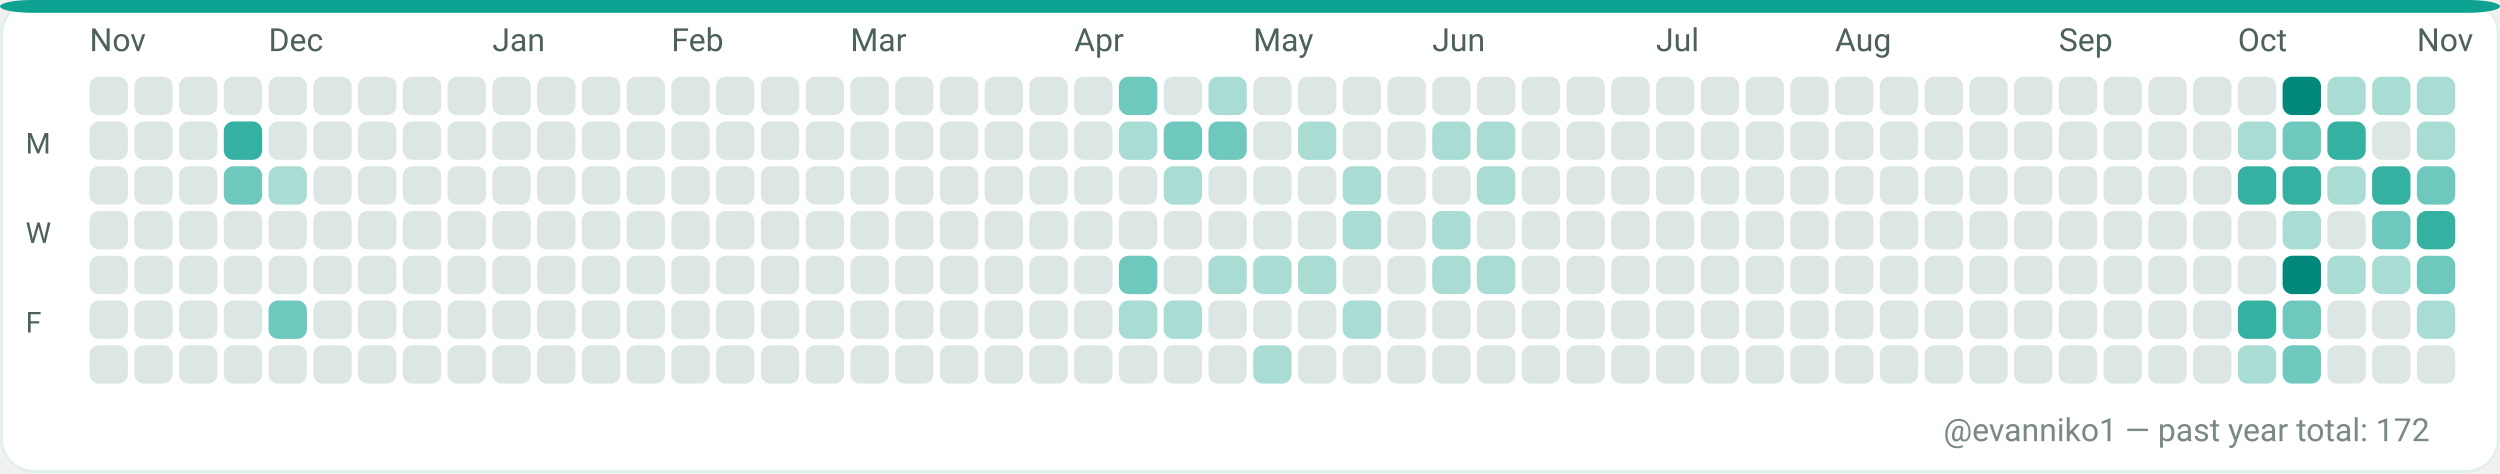
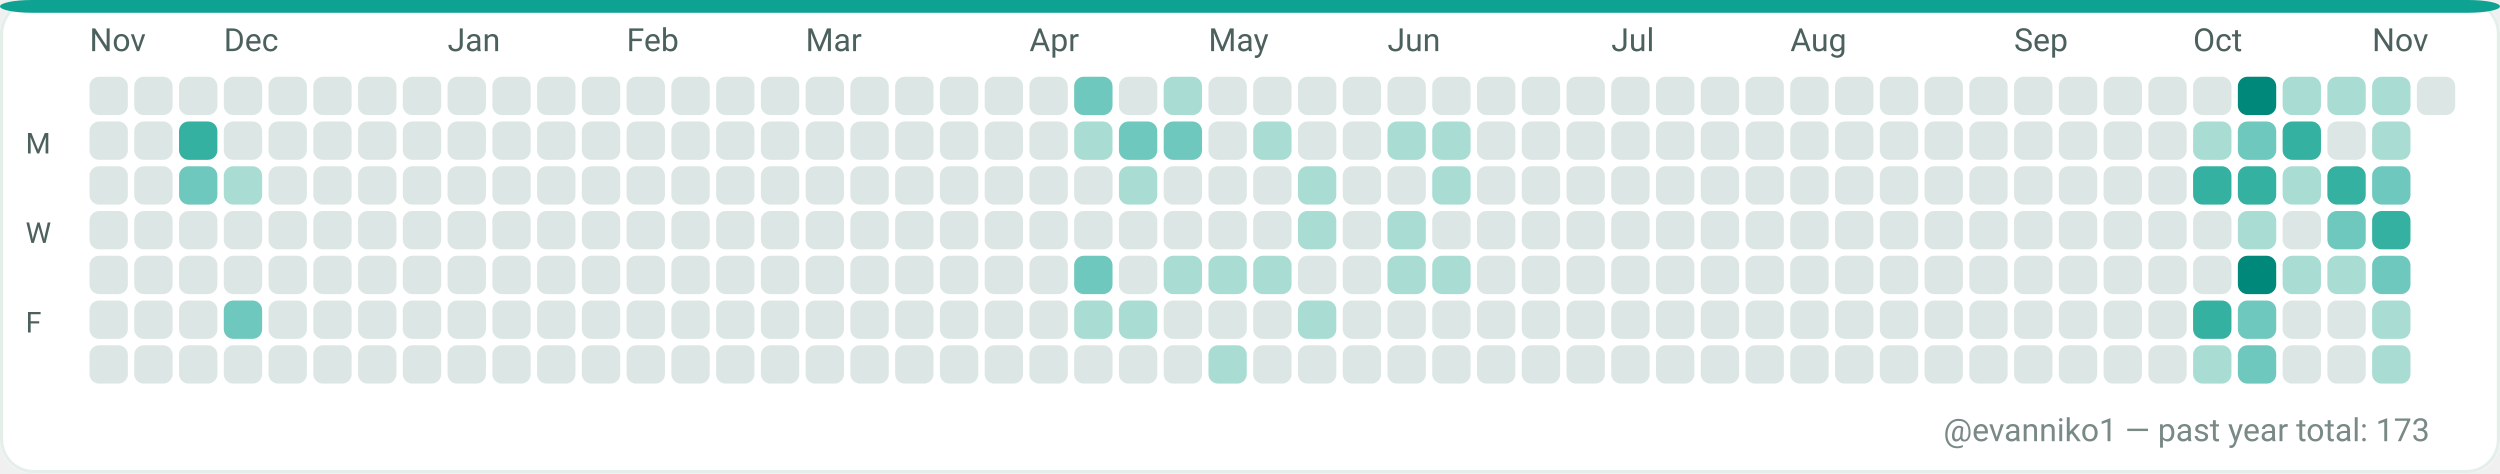
<svg xmlns="http://www.w3.org/2000/svg" width="782" height="148" viewBox="0 0 782 148" role="img" aria-label="GitHub contributions calendar for evanniko1">
  <rect x="0" y="0" width="782" height="148" rx="10" fill="#F7FAF9" />
  <rect x="0.5" y="0.5" width="781" height="147" rx="10" fill="#FFFFFF" stroke="#E5EFEA" stroke-width="1" />
  <rect x="0" y="0" width="782" height="4" rx="10" fill="#0EA293" />
  <text x="28" y="16" fill="#4C615D" font-family="ui-sans-serif, system-ui, -apple-system, Segoe UI, Roboto, Ubuntu, Cantarell, Noto Sans, Helvetica Neue, Arial" font-size="10" text-rendering="geometricPrecision">Nov</text>
-   <text x="84" y="16" fill="#4C615D" font-family="ui-sans-serif, system-ui, -apple-system, Segoe UI, Roboto, Ubuntu, Cantarell, Noto Sans, Helvetica Neue, Arial" font-size="10" text-rendering="geometricPrecision">Dec</text>
-   <text x="154" y="16" fill="#4C615D" font-family="ui-sans-serif, system-ui, -apple-system, Segoe UI, Roboto, Ubuntu, Cantarell, Noto Sans, Helvetica Neue, Arial" font-size="10" text-rendering="geometricPrecision">Jan</text>
-   <text x="210" y="16" fill="#4C615D" font-family="ui-sans-serif, system-ui, -apple-system, Segoe UI, Roboto, Ubuntu, Cantarell, Noto Sans, Helvetica Neue, Arial" font-size="10" text-rendering="geometricPrecision">Feb</text>
-   <text x="266" y="16" fill="#4C615D" font-family="ui-sans-serif, system-ui, -apple-system, Segoe UI, Roboto, Ubuntu, Cantarell, Noto Sans, Helvetica Neue, Arial" font-size="10" text-rendering="geometricPrecision">Mar</text>
-   <text x="336" y="16" fill="#4C615D" font-family="ui-sans-serif, system-ui, -apple-system, Segoe UI, Roboto, Ubuntu, Cantarell, Noto Sans, Helvetica Neue, Arial" font-size="10" text-rendering="geometricPrecision">Apr</text>
-   <text x="392" y="16" fill="#4C615D" font-family="ui-sans-serif, system-ui, -apple-system, Segoe UI, Roboto, Ubuntu, Cantarell, Noto Sans, Helvetica Neue, Arial" font-size="10" text-rendering="geometricPrecision">May</text>
-   <text x="448" y="16" fill="#4C615D" font-family="ui-sans-serif, system-ui, -apple-system, Segoe UI, Roboto, Ubuntu, Cantarell, Noto Sans, Helvetica Neue, Arial" font-size="10" text-rendering="geometricPrecision">Jun</text>
-   <text x="518" y="16" fill="#4C615D" font-family="ui-sans-serif, system-ui, -apple-system, Segoe UI, Roboto, Ubuntu, Cantarell, Noto Sans, Helvetica Neue, Arial" font-size="10" text-rendering="geometricPrecision">Jul</text>
-   <text x="574" y="16" fill="#4C615D" font-family="ui-sans-serif, system-ui, -apple-system, Segoe UI, Roboto, Ubuntu, Cantarell, Noto Sans, Helvetica Neue, Arial" font-size="10" text-rendering="geometricPrecision">Aug</text>
-   <text x="644" y="16" fill="#4C615D" font-family="ui-sans-serif, system-ui, -apple-system, Segoe UI, Roboto, Ubuntu, Cantarell, Noto Sans, Helvetica Neue, Arial" font-size="10" text-rendering="geometricPrecision">Sep</text>
-   <text x="700" y="16" fill="#4C615D" font-family="ui-sans-serif, system-ui, -apple-system, Segoe UI, Roboto, Ubuntu, Cantarell, Noto Sans, Helvetica Neue, Arial" font-size="10" text-rendering="geometricPrecision">Oct</text>
-   <text x="756" y="16" fill="#4C615D" font-family="ui-sans-serif, system-ui, -apple-system, Segoe UI, Roboto, Ubuntu, Cantarell, Noto Sans, Helvetica Neue, Arial" font-size="10" text-rendering="geometricPrecision">Nov</text>
+   <text x="70" y="16" fill="#4C615D" font-family="ui-sans-serif, system-ui, -apple-system, Segoe UI, Roboto, Ubuntu, Cantarell, Noto Sans, Helvetica Neue, Arial" font-size="10" text-rendering="geometricPrecision">Dec</text>
+   <text x="140" y="16" fill="#4C615D" font-family="ui-sans-serif, system-ui, -apple-system, Segoe UI, Roboto, Ubuntu, Cantarell, Noto Sans, Helvetica Neue, Arial" font-size="10" text-rendering="geometricPrecision">Jan</text>
+   <text x="196" y="16" fill="#4C615D" font-family="ui-sans-serif, system-ui, -apple-system, Segoe UI, Roboto, Ubuntu, Cantarell, Noto Sans, Helvetica Neue, Arial" font-size="10" text-rendering="geometricPrecision">Feb</text>
+   <text x="252" y="16" fill="#4C615D" font-family="ui-sans-serif, system-ui, -apple-system, Segoe UI, Roboto, Ubuntu, Cantarell, Noto Sans, Helvetica Neue, Arial" font-size="10" text-rendering="geometricPrecision">Mar</text>
+   <text x="322" y="16" fill="#4C615D" font-family="ui-sans-serif, system-ui, -apple-system, Segoe UI, Roboto, Ubuntu, Cantarell, Noto Sans, Helvetica Neue, Arial" font-size="10" text-rendering="geometricPrecision">Apr</text>
+   <text x="378" y="16" fill="#4C615D" font-family="ui-sans-serif, system-ui, -apple-system, Segoe UI, Roboto, Ubuntu, Cantarell, Noto Sans, Helvetica Neue, Arial" font-size="10" text-rendering="geometricPrecision">May</text>
+   <text x="434" y="16" fill="#4C615D" font-family="ui-sans-serif, system-ui, -apple-system, Segoe UI, Roboto, Ubuntu, Cantarell, Noto Sans, Helvetica Neue, Arial" font-size="10" text-rendering="geometricPrecision">Jun</text>
+   <text x="504" y="16" fill="#4C615D" font-family="ui-sans-serif, system-ui, -apple-system, Segoe UI, Roboto, Ubuntu, Cantarell, Noto Sans, Helvetica Neue, Arial" font-size="10" text-rendering="geometricPrecision">Jul</text>
+   <text x="560" y="16" fill="#4C615D" font-family="ui-sans-serif, system-ui, -apple-system, Segoe UI, Roboto, Ubuntu, Cantarell, Noto Sans, Helvetica Neue, Arial" font-size="10" text-rendering="geometricPrecision">Aug</text>
+   <text x="630" y="16" fill="#4C615D" font-family="ui-sans-serif, system-ui, -apple-system, Segoe UI, Roboto, Ubuntu, Cantarell, Noto Sans, Helvetica Neue, Arial" font-size="10" text-rendering="geometricPrecision">Sep</text>
+   <text x="686" y="16" fill="#4C615D" font-family="ui-sans-serif, system-ui, -apple-system, Segoe UI, Roboto, Ubuntu, Cantarell, Noto Sans, Helvetica Neue, Arial" font-size="10" text-rendering="geometricPrecision">Oct</text>
+   <text x="742" y="16" fill="#4C615D" font-family="ui-sans-serif, system-ui, -apple-system, Segoe UI, Roboto, Ubuntu, Cantarell, Noto Sans, Helvetica Neue, Arial" font-size="10" text-rendering="geometricPrecision">Nov</text>
  <text x="8" y="48" fill="#4C615D" font-family="ui-sans-serif, system-ui, -apple-system, Segoe UI, Roboto, Ubuntu, Cantarell, Noto Sans, Helvetica Neue, Arial" font-size="9" text-rendering="geometricPrecision">M</text>
  <text x="8" y="76" fill="#4C615D" font-family="ui-sans-serif, system-ui, -apple-system, Segoe UI, Roboto, Ubuntu, Cantarell, Noto Sans, Helvetica Neue, Arial" font-size="9" text-rendering="geometricPrecision">W</text>
  <text x="8" y="104" fill="#4C615D" font-family="ui-sans-serif, system-ui, -apple-system, Segoe UI, Roboto, Ubuntu, Cantarell, Noto Sans, Helvetica Neue, Arial" font-size="9" text-rendering="geometricPrecision">F</text>
  <g>
    <rect x="28" y="24" width="12" height="12" rx="3" fill="#DCE7E5" />
  </g>
  <g>
    <rect x="28" y="38" width="12" height="12" rx="3" fill="#DCE7E5" />
  </g>
  <g>
    <rect x="28" y="52" width="12" height="12" rx="3" fill="#DCE7E5" />
  </g>
  <g>
    <rect x="28" y="66" width="12" height="12" rx="3" fill="#DCE7E5" />
  </g>
  <g>
    <rect x="28" y="80" width="12" height="12" rx="3" fill="#DCE7E5" />
  </g>
  <g>
    <rect x="28" y="94" width="12" height="12" rx="3" fill="#DCE7E5" />
  </g>
  <g>
    <rect x="28" y="108" width="12" height="12" rx="3" fill="#DCE7E5" />
  </g>
  <g>
    <rect x="42" y="24" width="12" height="12" rx="3" fill="#DCE7E5" />
  </g>
  <g>
    <rect x="42" y="38" width="12" height="12" rx="3" fill="#DCE7E5" />
  </g>
  <g>
    <rect x="42" y="52" width="12" height="12" rx="3" fill="#DCE7E5" />
  </g>
  <g>
    <rect x="42" y="66" width="12" height="12" rx="3" fill="#DCE7E5" />
  </g>
  <g>
    <rect x="42" y="80" width="12" height="12" rx="3" fill="#DCE7E5" />
  </g>
  <g>
    <rect x="42" y="94" width="12" height="12" rx="3" fill="#DCE7E5" />
  </g>
  <g>
    <rect x="42" y="108" width="12" height="12" rx="3" fill="#DCE7E5" />
  </g>
  <g>
    <rect x="56" y="24" width="12" height="12" rx="3" fill="#DCE7E5" />
  </g>
  <g>
-     <rect x="56" y="38" width="12" height="12" rx="3" fill="#DCE7E5" />
-   </g>
-   <g>
-     <rect x="56" y="52" width="12" height="12" rx="3" fill="#DCE7E5" />
+     <rect x="56" y="38" width="12" height="12" rx="3" fill="#35B1A1" />
+   </g>
+   <g>
+     <rect x="56" y="52" width="12" height="12" rx="3" fill="#6FC8BE" />
  </g>
  <g>
    <rect x="56" y="66" width="12" height="12" rx="3" fill="#DCE7E5" />
  </g>
  <g>
    <rect x="56" y="80" width="12" height="12" rx="3" fill="#DCE7E5" />
  </g>
  <g>
    <rect x="56" y="94" width="12" height="12" rx="3" fill="#DCE7E5" />
  </g>
  <g>
    <rect x="56" y="108" width="12" height="12" rx="3" fill="#DCE7E5" />
  </g>
  <g>
    <rect x="70" y="24" width="12" height="12" rx="3" fill="#DCE7E5" />
  </g>
  <g>
-     <rect x="70" y="38" width="12" height="12" rx="3" fill="#35B1A1" />
-   </g>
-   <g>
-     <rect x="70" y="52" width="12" height="12" rx="3" fill="#6FC8BE" />
+     <rect x="70" y="38" width="12" height="12" rx="3" fill="#DCE7E5" />
+   </g>
+   <g>
+     <rect x="70" y="52" width="12" height="12" rx="3" fill="#A9DDD4" />
  </g>
  <g>
    <rect x="70" y="66" width="12" height="12" rx="3" fill="#DCE7E5" />
  </g>
  <g>
    <rect x="70" y="80" width="12" height="12" rx="3" fill="#DCE7E5" />
  </g>
  <g>
-     <rect x="70" y="94" width="12" height="12" rx="3" fill="#DCE7E5" />
+     <rect x="70" y="94" width="12" height="12" rx="3" fill="#6FC8BE" />
  </g>
  <g>
    <rect x="70" y="108" width="12" height="12" rx="3" fill="#DCE7E5" />
  </g>
  <g>
    <rect x="84" y="24" width="12" height="12" rx="3" fill="#DCE7E5" />
  </g>
  <g>
    <rect x="84" y="38" width="12" height="12" rx="3" fill="#DCE7E5" />
  </g>
  <g>
-     <rect x="84" y="52" width="12" height="12" rx="3" fill="#A9DDD4" />
+     <rect x="84" y="52" width="12" height="12" rx="3" fill="#DCE7E5" />
  </g>
  <g>
    <rect x="84" y="66" width="12" height="12" rx="3" fill="#DCE7E5" />
  </g>
  <g>
    <rect x="84" y="80" width="12" height="12" rx="3" fill="#DCE7E5" />
  </g>
  <g>
-     <rect x="84" y="94" width="12" height="12" rx="3" fill="#6FC8BE" />
+     <rect x="84" y="94" width="12" height="12" rx="3" fill="#DCE7E5" />
  </g>
  <g>
    <rect x="84" y="108" width="12" height="12" rx="3" fill="#DCE7E5" />
  </g>
  <g>
    <rect x="98" y="24" width="12" height="12" rx="3" fill="#DCE7E5" />
  </g>
  <g>
    <rect x="98" y="38" width="12" height="12" rx="3" fill="#DCE7E5" />
  </g>
  <g>
    <rect x="98" y="52" width="12" height="12" rx="3" fill="#DCE7E5" />
  </g>
  <g>
    <rect x="98" y="66" width="12" height="12" rx="3" fill="#DCE7E5" />
  </g>
  <g>
    <rect x="98" y="80" width="12" height="12" rx="3" fill="#DCE7E5" />
  </g>
  <g>
    <rect x="98" y="94" width="12" height="12" rx="3" fill="#DCE7E5" />
  </g>
  <g>
    <rect x="98" y="108" width="12" height="12" rx="3" fill="#DCE7E5" />
  </g>
  <g>
    <rect x="112" y="24" width="12" height="12" rx="3" fill="#DCE7E5" />
  </g>
  <g>
    <rect x="112" y="38" width="12" height="12" rx="3" fill="#DCE7E5" />
  </g>
  <g>
    <rect x="112" y="52" width="12" height="12" rx="3" fill="#DCE7E5" />
  </g>
  <g>
    <rect x="112" y="66" width="12" height="12" rx="3" fill="#DCE7E5" />
  </g>
  <g>
    <rect x="112" y="80" width="12" height="12" rx="3" fill="#DCE7E5" />
  </g>
  <g>
    <rect x="112" y="94" width="12" height="12" rx="3" fill="#DCE7E5" />
  </g>
  <g>
    <rect x="112" y="108" width="12" height="12" rx="3" fill="#DCE7E5" />
  </g>
  <g>
    <rect x="126" y="24" width="12" height="12" rx="3" fill="#DCE7E5" />
  </g>
  <g>
    <rect x="126" y="38" width="12" height="12" rx="3" fill="#DCE7E5" />
  </g>
  <g>
    <rect x="126" y="52" width="12" height="12" rx="3" fill="#DCE7E5" />
  </g>
  <g>
    <rect x="126" y="66" width="12" height="12" rx="3" fill="#DCE7E5" />
  </g>
  <g>
    <rect x="126" y="80" width="12" height="12" rx="3" fill="#DCE7E5" />
  </g>
  <g>
    <rect x="126" y="94" width="12" height="12" rx="3" fill="#DCE7E5" />
  </g>
  <g>
    <rect x="126" y="108" width="12" height="12" rx="3" fill="#DCE7E5" />
  </g>
  <g>
    <rect x="140" y="24" width="12" height="12" rx="3" fill="#DCE7E5" />
  </g>
  <g>
    <rect x="140" y="38" width="12" height="12" rx="3" fill="#DCE7E5" />
  </g>
  <g>
    <rect x="140" y="52" width="12" height="12" rx="3" fill="#DCE7E5" />
  </g>
  <g>
    <rect x="140" y="66" width="12" height="12" rx="3" fill="#DCE7E5" />
  </g>
  <g>
    <rect x="140" y="80" width="12" height="12" rx="3" fill="#DCE7E5" />
  </g>
  <g>
    <rect x="140" y="94" width="12" height="12" rx="3" fill="#DCE7E5" />
  </g>
  <g>
    <rect x="140" y="108" width="12" height="12" rx="3" fill="#DCE7E5" />
  </g>
  <g>
    <rect x="154" y="24" width="12" height="12" rx="3" fill="#DCE7E5" />
  </g>
  <g>
    <rect x="154" y="38" width="12" height="12" rx="3" fill="#DCE7E5" />
  </g>
  <g>
    <rect x="154" y="52" width="12" height="12" rx="3" fill="#DCE7E5" />
  </g>
  <g>
    <rect x="154" y="66" width="12" height="12" rx="3" fill="#DCE7E5" />
  </g>
  <g>
    <rect x="154" y="80" width="12" height="12" rx="3" fill="#DCE7E5" />
  </g>
  <g>
    <rect x="154" y="94" width="12" height="12" rx="3" fill="#DCE7E5" />
  </g>
  <g>
    <rect x="154" y="108" width="12" height="12" rx="3" fill="#DCE7E5" />
  </g>
  <g>
    <rect x="168" y="24" width="12" height="12" rx="3" fill="#DCE7E5" />
  </g>
  <g>
    <rect x="168" y="38" width="12" height="12" rx="3" fill="#DCE7E5" />
  </g>
  <g>
    <rect x="168" y="52" width="12" height="12" rx="3" fill="#DCE7E5" />
  </g>
  <g>
    <rect x="168" y="66" width="12" height="12" rx="3" fill="#DCE7E5" />
  </g>
  <g>
    <rect x="168" y="80" width="12" height="12" rx="3" fill="#DCE7E5" />
  </g>
  <g>
    <rect x="168" y="94" width="12" height="12" rx="3" fill="#DCE7E5" />
  </g>
  <g>
    <rect x="168" y="108" width="12" height="12" rx="3" fill="#DCE7E5" />
  </g>
  <g>
    <rect x="182" y="24" width="12" height="12" rx="3" fill="#DCE7E5" />
  </g>
  <g>
    <rect x="182" y="38" width="12" height="12" rx="3" fill="#DCE7E5" />
  </g>
  <g>
    <rect x="182" y="52" width="12" height="12" rx="3" fill="#DCE7E5" />
  </g>
  <g>
    <rect x="182" y="66" width="12" height="12" rx="3" fill="#DCE7E5" />
  </g>
  <g>
    <rect x="182" y="80" width="12" height="12" rx="3" fill="#DCE7E5" />
  </g>
  <g>
    <rect x="182" y="94" width="12" height="12" rx="3" fill="#DCE7E5" />
  </g>
  <g>
    <rect x="182" y="108" width="12" height="12" rx="3" fill="#DCE7E5" />
  </g>
  <g>
    <rect x="196" y="24" width="12" height="12" rx="3" fill="#DCE7E5" />
  </g>
  <g>
    <rect x="196" y="38" width="12" height="12" rx="3" fill="#DCE7E5" />
  </g>
  <g>
    <rect x="196" y="52" width="12" height="12" rx="3" fill="#DCE7E5" />
  </g>
  <g>
    <rect x="196" y="66" width="12" height="12" rx="3" fill="#DCE7E5" />
  </g>
  <g>
    <rect x="196" y="80" width="12" height="12" rx="3" fill="#DCE7E5" />
  </g>
  <g>
    <rect x="196" y="94" width="12" height="12" rx="3" fill="#DCE7E5" />
  </g>
  <g>
    <rect x="196" y="108" width="12" height="12" rx="3" fill="#DCE7E5" />
  </g>
  <g>
    <rect x="210" y="24" width="12" height="12" rx="3" fill="#DCE7E5" />
  </g>
  <g>
    <rect x="210" y="38" width="12" height="12" rx="3" fill="#DCE7E5" />
  </g>
  <g>
    <rect x="210" y="52" width="12" height="12" rx="3" fill="#DCE7E5" />
  </g>
  <g>
    <rect x="210" y="66" width="12" height="12" rx="3" fill="#DCE7E5" />
  </g>
  <g>
    <rect x="210" y="80" width="12" height="12" rx="3" fill="#DCE7E5" />
  </g>
  <g>
    <rect x="210" y="94" width="12" height="12" rx="3" fill="#DCE7E5" />
  </g>
  <g>
    <rect x="210" y="108" width="12" height="12" rx="3" fill="#DCE7E5" />
  </g>
  <g>
    <rect x="224" y="24" width="12" height="12" rx="3" fill="#DCE7E5" />
  </g>
  <g>
    <rect x="224" y="38" width="12" height="12" rx="3" fill="#DCE7E5" />
  </g>
  <g>
    <rect x="224" y="52" width="12" height="12" rx="3" fill="#DCE7E5" />
  </g>
  <g>
    <rect x="224" y="66" width="12" height="12" rx="3" fill="#DCE7E5" />
  </g>
  <g>
    <rect x="224" y="80" width="12" height="12" rx="3" fill="#DCE7E5" />
  </g>
  <g>
    <rect x="224" y="94" width="12" height="12" rx="3" fill="#DCE7E5" />
  </g>
  <g>
    <rect x="224" y="108" width="12" height="12" rx="3" fill="#DCE7E5" />
  </g>
  <g>
    <rect x="238" y="24" width="12" height="12" rx="3" fill="#DCE7E5" />
  </g>
  <g>
    <rect x="238" y="38" width="12" height="12" rx="3" fill="#DCE7E5" />
  </g>
  <g>
    <rect x="238" y="52" width="12" height="12" rx="3" fill="#DCE7E5" />
  </g>
  <g>
    <rect x="238" y="66" width="12" height="12" rx="3" fill="#DCE7E5" />
  </g>
  <g>
    <rect x="238" y="80" width="12" height="12" rx="3" fill="#DCE7E5" />
  </g>
  <g>
    <rect x="238" y="94" width="12" height="12" rx="3" fill="#DCE7E5" />
  </g>
  <g>
    <rect x="238" y="108" width="12" height="12" rx="3" fill="#DCE7E5" />
  </g>
  <g>
    <rect x="252" y="24" width="12" height="12" rx="3" fill="#DCE7E5" />
  </g>
  <g>
    <rect x="252" y="38" width="12" height="12" rx="3" fill="#DCE7E5" />
  </g>
  <g>
    <rect x="252" y="52" width="12" height="12" rx="3" fill="#DCE7E5" />
  </g>
  <g>
    <rect x="252" y="66" width="12" height="12" rx="3" fill="#DCE7E5" />
  </g>
  <g>
    <rect x="252" y="80" width="12" height="12" rx="3" fill="#DCE7E5" />
  </g>
  <g>
    <rect x="252" y="94" width="12" height="12" rx="3" fill="#DCE7E5" />
  </g>
  <g>
    <rect x="252" y="108" width="12" height="12" rx="3" fill="#DCE7E5" />
  </g>
  <g>
    <rect x="266" y="24" width="12" height="12" rx="3" fill="#DCE7E5" />
  </g>
  <g>
    <rect x="266" y="38" width="12" height="12" rx="3" fill="#DCE7E5" />
  </g>
  <g>
    <rect x="266" y="52" width="12" height="12" rx="3" fill="#DCE7E5" />
  </g>
  <g>
    <rect x="266" y="66" width="12" height="12" rx="3" fill="#DCE7E5" />
  </g>
  <g>
    <rect x="266" y="80" width="12" height="12" rx="3" fill="#DCE7E5" />
  </g>
  <g>
    <rect x="266" y="94" width="12" height="12" rx="3" fill="#DCE7E5" />
  </g>
  <g>
    <rect x="266" y="108" width="12" height="12" rx="3" fill="#DCE7E5" />
  </g>
  <g>
    <rect x="280" y="24" width="12" height="12" rx="3" fill="#DCE7E5" />
  </g>
  <g>
    <rect x="280" y="38" width="12" height="12" rx="3" fill="#DCE7E5" />
  </g>
  <g>
    <rect x="280" y="52" width="12" height="12" rx="3" fill="#DCE7E5" />
  </g>
  <g>
    <rect x="280" y="66" width="12" height="12" rx="3" fill="#DCE7E5" />
  </g>
  <g>
    <rect x="280" y="80" width="12" height="12" rx="3" fill="#DCE7E5" />
  </g>
  <g>
    <rect x="280" y="94" width="12" height="12" rx="3" fill="#DCE7E5" />
  </g>
  <g>
    <rect x="280" y="108" width="12" height="12" rx="3" fill="#DCE7E5" />
  </g>
  <g>
    <rect x="294" y="24" width="12" height="12" rx="3" fill="#DCE7E5" />
  </g>
  <g>
    <rect x="294" y="38" width="12" height="12" rx="3" fill="#DCE7E5" />
  </g>
  <g>
    <rect x="294" y="52" width="12" height="12" rx="3" fill="#DCE7E5" />
  </g>
  <g>
    <rect x="294" y="66" width="12" height="12" rx="3" fill="#DCE7E5" />
  </g>
  <g>
    <rect x="294" y="80" width="12" height="12" rx="3" fill="#DCE7E5" />
  </g>
  <g>
    <rect x="294" y="94" width="12" height="12" rx="3" fill="#DCE7E5" />
  </g>
  <g>
    <rect x="294" y="108" width="12" height="12" rx="3" fill="#DCE7E5" />
  </g>
  <g>
    <rect x="308" y="24" width="12" height="12" rx="3" fill="#DCE7E5" />
  </g>
  <g>
    <rect x="308" y="38" width="12" height="12" rx="3" fill="#DCE7E5" />
  </g>
  <g>
    <rect x="308" y="52" width="12" height="12" rx="3" fill="#DCE7E5" />
  </g>
  <g>
    <rect x="308" y="66" width="12" height="12" rx="3" fill="#DCE7E5" />
  </g>
  <g>
    <rect x="308" y="80" width="12" height="12" rx="3" fill="#DCE7E5" />
  </g>
  <g>
    <rect x="308" y="94" width="12" height="12" rx="3" fill="#DCE7E5" />
  </g>
  <g>
    <rect x="308" y="108" width="12" height="12" rx="3" fill="#DCE7E5" />
  </g>
  <g>
    <rect x="322" y="24" width="12" height="12" rx="3" fill="#DCE7E5" />
  </g>
  <g>
    <rect x="322" y="38" width="12" height="12" rx="3" fill="#DCE7E5" />
  </g>
  <g>
    <rect x="322" y="52" width="12" height="12" rx="3" fill="#DCE7E5" />
  </g>
  <g>
    <rect x="322" y="66" width="12" height="12" rx="3" fill="#DCE7E5" />
  </g>
  <g>
    <rect x="322" y="80" width="12" height="12" rx="3" fill="#DCE7E5" />
  </g>
  <g>
    <rect x="322" y="94" width="12" height="12" rx="3" fill="#DCE7E5" />
  </g>
  <g>
    <rect x="322" y="108" width="12" height="12" rx="3" fill="#DCE7E5" />
  </g>
  <g>
-     <rect x="336" y="24" width="12" height="12" rx="3" fill="#DCE7E5" />
-   </g>
-   <g>
-     <rect x="336" y="38" width="12" height="12" rx="3" fill="#DCE7E5" />
+     <rect x="336" y="24" width="12" height="12" rx="3" fill="#6FC8BE" />
+   </g>
+   <g>
+     <rect x="336" y="38" width="12" height="12" rx="3" fill="#A9DDD4" />
  </g>
  <g>
    <rect x="336" y="52" width="12" height="12" rx="3" fill="#DCE7E5" />
  </g>
  <g>
    <rect x="336" y="66" width="12" height="12" rx="3" fill="#DCE7E5" />
  </g>
  <g>
-     <rect x="336" y="80" width="12" height="12" rx="3" fill="#DCE7E5" />
-   </g>
-   <g>
-     <rect x="336" y="94" width="12" height="12" rx="3" fill="#DCE7E5" />
+     <rect x="336" y="80" width="12" height="12" rx="3" fill="#6FC8BE" />
+   </g>
+   <g>
+     <rect x="336" y="94" width="12" height="12" rx="3" fill="#A9DDD4" />
  </g>
  <g>
    <rect x="336" y="108" width="12" height="12" rx="3" fill="#DCE7E5" />
  </g>
  <g>
-     <rect x="350" y="24" width="12" height="12" rx="3" fill="#6FC8BE" />
-   </g>
-   <g>
-     <rect x="350" y="38" width="12" height="12" rx="3" fill="#A9DDD4" />
-   </g>
-   <g>
-     <rect x="350" y="52" width="12" height="12" rx="3" fill="#DCE7E5" />
+     <rect x="350" y="24" width="12" height="12" rx="3" fill="#DCE7E5" />
+   </g>
+   <g>
+     <rect x="350" y="38" width="12" height="12" rx="3" fill="#6FC8BE" />
+   </g>
+   <g>
+     <rect x="350" y="52" width="12" height="12" rx="3" fill="#A9DDD4" />
  </g>
  <g>
    <rect x="350" y="66" width="12" height="12" rx="3" fill="#DCE7E5" />
  </g>
  <g>
-     <rect x="350" y="80" width="12" height="12" rx="3" fill="#6FC8BE" />
+     <rect x="350" y="80" width="12" height="12" rx="3" fill="#DCE7E5" />
  </g>
  <g>
    <rect x="350" y="94" width="12" height="12" rx="3" fill="#A9DDD4" />
  </g>
  <g>
    <rect x="350" y="108" width="12" height="12" rx="3" fill="#DCE7E5" />
  </g>
  <g>
-     <rect x="364" y="24" width="12" height="12" rx="3" fill="#DCE7E5" />
+     <rect x="364" y="24" width="12" height="12" rx="3" fill="#A9DDD4" />
  </g>
  <g>
    <rect x="364" y="38" width="12" height="12" rx="3" fill="#6FC8BE" />
  </g>
  <g>
-     <rect x="364" y="52" width="12" height="12" rx="3" fill="#A9DDD4" />
+     <rect x="364" y="52" width="12" height="12" rx="3" fill="#DCE7E5" />
  </g>
  <g>
    <rect x="364" y="66" width="12" height="12" rx="3" fill="#DCE7E5" />
  </g>
  <g>
-     <rect x="364" y="80" width="12" height="12" rx="3" fill="#DCE7E5" />
-   </g>
-   <g>
-     <rect x="364" y="94" width="12" height="12" rx="3" fill="#A9DDD4" />
+     <rect x="364" y="80" width="12" height="12" rx="3" fill="#A9DDD4" />
+   </g>
+   <g>
+     <rect x="364" y="94" width="12" height="12" rx="3" fill="#DCE7E5" />
  </g>
  <g>
    <rect x="364" y="108" width="12" height="12" rx="3" fill="#DCE7E5" />
  </g>
  <g>
-     <rect x="378" y="24" width="12" height="12" rx="3" fill="#A9DDD4" />
-   </g>
-   <g>
-     <rect x="378" y="38" width="12" height="12" rx="3" fill="#6FC8BE" />
+     <rect x="378" y="24" width="12" height="12" rx="3" fill="#DCE7E5" />
+   </g>
+   <g>
+     <rect x="378" y="38" width="12" height="12" rx="3" fill="#DCE7E5" />
  </g>
  <g>
    <rect x="378" y="52" width="12" height="12" rx="3" fill="#DCE7E5" />
  </g>
  <g>
    <rect x="378" y="66" width="12" height="12" rx="3" fill="#DCE7E5" />
  </g>
  <g>
    <rect x="378" y="80" width="12" height="12" rx="3" fill="#A9DDD4" />
  </g>
  <g>
    <rect x="378" y="94" width="12" height="12" rx="3" fill="#DCE7E5" />
  </g>
  <g>
-     <rect x="378" y="108" width="12" height="12" rx="3" fill="#DCE7E5" />
+     <rect x="378" y="108" width="12" height="12" rx="3" fill="#A9DDD4" />
  </g>
  <g>
    <rect x="392" y="24" width="12" height="12" rx="3" fill="#DCE7E5" />
  </g>
  <g>
-     <rect x="392" y="38" width="12" height="12" rx="3" fill="#DCE7E5" />
+     <rect x="392" y="38" width="12" height="12" rx="3" fill="#A9DDD4" />
  </g>
  <g>
    <rect x="392" y="52" width="12" height="12" rx="3" fill="#DCE7E5" />
  </g>
  <g>
    <rect x="392" y="66" width="12" height="12" rx="3" fill="#DCE7E5" />
  </g>
  <g>
    <rect x="392" y="80" width="12" height="12" rx="3" fill="#A9DDD4" />
  </g>
  <g>
    <rect x="392" y="94" width="12" height="12" rx="3" fill="#DCE7E5" />
  </g>
  <g>
-     <rect x="392" y="108" width="12" height="12" rx="3" fill="#A9DDD4" />
+     <rect x="392" y="108" width="12" height="12" rx="3" fill="#DCE7E5" />
  </g>
  <g>
    <rect x="406" y="24" width="12" height="12" rx="3" fill="#DCE7E5" />
  </g>
  <g>
-     <rect x="406" y="38" width="12" height="12" rx="3" fill="#A9DDD4" />
-   </g>
-   <g>
-     <rect x="406" y="52" width="12" height="12" rx="3" fill="#DCE7E5" />
-   </g>
-   <g>
-     <rect x="406" y="66" width="12" height="12" rx="3" fill="#DCE7E5" />
-   </g>
-   <g>
-     <rect x="406" y="80" width="12" height="12" rx="3" fill="#A9DDD4" />
-   </g>
-   <g>
-     <rect x="406" y="94" width="12" height="12" rx="3" fill="#DCE7E5" />
+     <rect x="406" y="38" width="12" height="12" rx="3" fill="#DCE7E5" />
+   </g>
+   <g>
+     <rect x="406" y="52" width="12" height="12" rx="3" fill="#A9DDD4" />
+   </g>
+   <g>
+     <rect x="406" y="66" width="12" height="12" rx="3" fill="#A9DDD4" />
+   </g>
+   <g>
+     <rect x="406" y="80" width="12" height="12" rx="3" fill="#DCE7E5" />
+   </g>
+   <g>
+     <rect x="406" y="94" width="12" height="12" rx="3" fill="#A9DDD4" />
  </g>
  <g>
    <rect x="406" y="108" width="12" height="12" rx="3" fill="#DCE7E5" />
  </g>
  <g>
    <rect x="420" y="24" width="12" height="12" rx="3" fill="#DCE7E5" />
  </g>
  <g>
    <rect x="420" y="38" width="12" height="12" rx="3" fill="#DCE7E5" />
  </g>
  <g>
-     <rect x="420" y="52" width="12" height="12" rx="3" fill="#A9DDD4" />
-   </g>
-   <g>
-     <rect x="420" y="66" width="12" height="12" rx="3" fill="#A9DDD4" />
+     <rect x="420" y="52" width="12" height="12" rx="3" fill="#DCE7E5" />
+   </g>
+   <g>
+     <rect x="420" y="66" width="12" height="12" rx="3" fill="#DCE7E5" />
  </g>
  <g>
    <rect x="420" y="80" width="12" height="12" rx="3" fill="#DCE7E5" />
  </g>
  <g>
-     <rect x="420" y="94" width="12" height="12" rx="3" fill="#A9DDD4" />
+     <rect x="420" y="94" width="12" height="12" rx="3" fill="#DCE7E5" />
  </g>
  <g>
    <rect x="420" y="108" width="12" height="12" rx="3" fill="#DCE7E5" />
  </g>
  <g>
    <rect x="434" y="24" width="12" height="12" rx="3" fill="#DCE7E5" />
  </g>
  <g>
-     <rect x="434" y="38" width="12" height="12" rx="3" fill="#DCE7E5" />
+     <rect x="434" y="38" width="12" height="12" rx="3" fill="#A9DDD4" />
  </g>
  <g>
    <rect x="434" y="52" width="12" height="12" rx="3" fill="#DCE7E5" />
  </g>
  <g>
-     <rect x="434" y="66" width="12" height="12" rx="3" fill="#DCE7E5" />
-   </g>
-   <g>
-     <rect x="434" y="80" width="12" height="12" rx="3" fill="#DCE7E5" />
+     <rect x="434" y="66" width="12" height="12" rx="3" fill="#A9DDD4" />
+   </g>
+   <g>
+     <rect x="434" y="80" width="12" height="12" rx="3" fill="#A9DDD4" />
  </g>
  <g>
    <rect x="434" y="94" width="12" height="12" rx="3" fill="#DCE7E5" />
  </g>
  <g>
    <rect x="434" y="108" width="12" height="12" rx="3" fill="#DCE7E5" />
  </g>
  <g>
    <rect x="448" y="24" width="12" height="12" rx="3" fill="#DCE7E5" />
  </g>
  <g>
    <rect x="448" y="38" width="12" height="12" rx="3" fill="#A9DDD4" />
  </g>
  <g>
-     <rect x="448" y="52" width="12" height="12" rx="3" fill="#DCE7E5" />
-   </g>
-   <g>
-     <rect x="448" y="66" width="12" height="12" rx="3" fill="#A9DDD4" />
+     <rect x="448" y="52" width="12" height="12" rx="3" fill="#A9DDD4" />
+   </g>
+   <g>
+     <rect x="448" y="66" width="12" height="12" rx="3" fill="#DCE7E5" />
  </g>
  <g>
    <rect x="448" y="80" width="12" height="12" rx="3" fill="#A9DDD4" />
  </g>
  <g>
    <rect x="448" y="94" width="12" height="12" rx="3" fill="#DCE7E5" />
  </g>
  <g>
    <rect x="448" y="108" width="12" height="12" rx="3" fill="#DCE7E5" />
  </g>
  <g>
    <rect x="462" y="24" width="12" height="12" rx="3" fill="#DCE7E5" />
  </g>
  <g>
-     <rect x="462" y="38" width="12" height="12" rx="3" fill="#A9DDD4" />
-   </g>
-   <g>
-     <rect x="462" y="52" width="12" height="12" rx="3" fill="#A9DDD4" />
+     <rect x="462" y="38" width="12" height="12" rx="3" fill="#DCE7E5" />
+   </g>
+   <g>
+     <rect x="462" y="52" width="12" height="12" rx="3" fill="#DCE7E5" />
  </g>
  <g>
    <rect x="462" y="66" width="12" height="12" rx="3" fill="#DCE7E5" />
  </g>
  <g>
-     <rect x="462" y="80" width="12" height="12" rx="3" fill="#A9DDD4" />
+     <rect x="462" y="80" width="12" height="12" rx="3" fill="#DCE7E5" />
  </g>
  <g>
    <rect x="462" y="94" width="12" height="12" rx="3" fill="#DCE7E5" />
  </g>
  <g>
    <rect x="462" y="108" width="12" height="12" rx="3" fill="#DCE7E5" />
  </g>
  <g>
    <rect x="476" y="24" width="12" height="12" rx="3" fill="#DCE7E5" />
  </g>
  <g>
    <rect x="476" y="38" width="12" height="12" rx="3" fill="#DCE7E5" />
  </g>
  <g>
    <rect x="476" y="52" width="12" height="12" rx="3" fill="#DCE7E5" />
  </g>
  <g>
    <rect x="476" y="66" width="12" height="12" rx="3" fill="#DCE7E5" />
  </g>
  <g>
    <rect x="476" y="80" width="12" height="12" rx="3" fill="#DCE7E5" />
  </g>
  <g>
    <rect x="476" y="94" width="12" height="12" rx="3" fill="#DCE7E5" />
  </g>
  <g>
    <rect x="476" y="108" width="12" height="12" rx="3" fill="#DCE7E5" />
  </g>
  <g>
    <rect x="490" y="24" width="12" height="12" rx="3" fill="#DCE7E5" />
  </g>
  <g>
    <rect x="490" y="38" width="12" height="12" rx="3" fill="#DCE7E5" />
  </g>
  <g>
    <rect x="490" y="52" width="12" height="12" rx="3" fill="#DCE7E5" />
  </g>
  <g>
    <rect x="490" y="66" width="12" height="12" rx="3" fill="#DCE7E5" />
  </g>
  <g>
    <rect x="490" y="80" width="12" height="12" rx="3" fill="#DCE7E5" />
  </g>
  <g>
    <rect x="490" y="94" width="12" height="12" rx="3" fill="#DCE7E5" />
  </g>
  <g>
    <rect x="490" y="108" width="12" height="12" rx="3" fill="#DCE7E5" />
  </g>
  <g>
    <rect x="504" y="24" width="12" height="12" rx="3" fill="#DCE7E5" />
  </g>
  <g>
    <rect x="504" y="38" width="12" height="12" rx="3" fill="#DCE7E5" />
  </g>
  <g>
    <rect x="504" y="52" width="12" height="12" rx="3" fill="#DCE7E5" />
  </g>
  <g>
    <rect x="504" y="66" width="12" height="12" rx="3" fill="#DCE7E5" />
  </g>
  <g>
    <rect x="504" y="80" width="12" height="12" rx="3" fill="#DCE7E5" />
  </g>
  <g>
    <rect x="504" y="94" width="12" height="12" rx="3" fill="#DCE7E5" />
  </g>
  <g>
    <rect x="504" y="108" width="12" height="12" rx="3" fill="#DCE7E5" />
  </g>
  <g>
    <rect x="518" y="24" width="12" height="12" rx="3" fill="#DCE7E5" />
  </g>
  <g>
    <rect x="518" y="38" width="12" height="12" rx="3" fill="#DCE7E5" />
  </g>
  <g>
    <rect x="518" y="52" width="12" height="12" rx="3" fill="#DCE7E5" />
  </g>
  <g>
    <rect x="518" y="66" width="12" height="12" rx="3" fill="#DCE7E5" />
  </g>
  <g>
    <rect x="518" y="80" width="12" height="12" rx="3" fill="#DCE7E5" />
  </g>
  <g>
    <rect x="518" y="94" width="12" height="12" rx="3" fill="#DCE7E5" />
  </g>
  <g>
    <rect x="518" y="108" width="12" height="12" rx="3" fill="#DCE7E5" />
  </g>
  <g>
    <rect x="532" y="24" width="12" height="12" rx="3" fill="#DCE7E5" />
  </g>
  <g>
    <rect x="532" y="38" width="12" height="12" rx="3" fill="#DCE7E5" />
  </g>
  <g>
    <rect x="532" y="52" width="12" height="12" rx="3" fill="#DCE7E5" />
  </g>
  <g>
    <rect x="532" y="66" width="12" height="12" rx="3" fill="#DCE7E5" />
  </g>
  <g>
    <rect x="532" y="80" width="12" height="12" rx="3" fill="#DCE7E5" />
  </g>
  <g>
    <rect x="532" y="94" width="12" height="12" rx="3" fill="#DCE7E5" />
  </g>
  <g>
    <rect x="532" y="108" width="12" height="12" rx="3" fill="#DCE7E5" />
  </g>
  <g>
    <rect x="546" y="24" width="12" height="12" rx="3" fill="#DCE7E5" />
  </g>
  <g>
    <rect x="546" y="38" width="12" height="12" rx="3" fill="#DCE7E5" />
  </g>
  <g>
    <rect x="546" y="52" width="12" height="12" rx="3" fill="#DCE7E5" />
  </g>
  <g>
    <rect x="546" y="66" width="12" height="12" rx="3" fill="#DCE7E5" />
  </g>
  <g>
    <rect x="546" y="80" width="12" height="12" rx="3" fill="#DCE7E5" />
  </g>
  <g>
    <rect x="546" y="94" width="12" height="12" rx="3" fill="#DCE7E5" />
  </g>
  <g>
    <rect x="546" y="108" width="12" height="12" rx="3" fill="#DCE7E5" />
  </g>
  <g>
    <rect x="560" y="24" width="12" height="12" rx="3" fill="#DCE7E5" />
  </g>
  <g>
    <rect x="560" y="38" width="12" height="12" rx="3" fill="#DCE7E5" />
  </g>
  <g>
    <rect x="560" y="52" width="12" height="12" rx="3" fill="#DCE7E5" />
  </g>
  <g>
    <rect x="560" y="66" width="12" height="12" rx="3" fill="#DCE7E5" />
  </g>
  <g>
    <rect x="560" y="80" width="12" height="12" rx="3" fill="#DCE7E5" />
  </g>
  <g>
    <rect x="560" y="94" width="12" height="12" rx="3" fill="#DCE7E5" />
  </g>
  <g>
    <rect x="560" y="108" width="12" height="12" rx="3" fill="#DCE7E5" />
  </g>
  <g>
    <rect x="574" y="24" width="12" height="12" rx="3" fill="#DCE7E5" />
  </g>
  <g>
    <rect x="574" y="38" width="12" height="12" rx="3" fill="#DCE7E5" />
  </g>
  <g>
    <rect x="574" y="52" width="12" height="12" rx="3" fill="#DCE7E5" />
  </g>
  <g>
    <rect x="574" y="66" width="12" height="12" rx="3" fill="#DCE7E5" />
  </g>
  <g>
    <rect x="574" y="80" width="12" height="12" rx="3" fill="#DCE7E5" />
  </g>
  <g>
    <rect x="574" y="94" width="12" height="12" rx="3" fill="#DCE7E5" />
  </g>
  <g>
    <rect x="574" y="108" width="12" height="12" rx="3" fill="#DCE7E5" />
  </g>
  <g>
    <rect x="588" y="24" width="12" height="12" rx="3" fill="#DCE7E5" />
  </g>
  <g>
    <rect x="588" y="38" width="12" height="12" rx="3" fill="#DCE7E5" />
  </g>
  <g>
    <rect x="588" y="52" width="12" height="12" rx="3" fill="#DCE7E5" />
  </g>
  <g>
    <rect x="588" y="66" width="12" height="12" rx="3" fill="#DCE7E5" />
  </g>
  <g>
    <rect x="588" y="80" width="12" height="12" rx="3" fill="#DCE7E5" />
  </g>
  <g>
    <rect x="588" y="94" width="12" height="12" rx="3" fill="#DCE7E5" />
  </g>
  <g>
    <rect x="588" y="108" width="12" height="12" rx="3" fill="#DCE7E5" />
  </g>
  <g>
    <rect x="602" y="24" width="12" height="12" rx="3" fill="#DCE7E5" />
  </g>
  <g>
    <rect x="602" y="38" width="12" height="12" rx="3" fill="#DCE7E5" />
  </g>
  <g>
    <rect x="602" y="52" width="12" height="12" rx="3" fill="#DCE7E5" />
  </g>
  <g>
    <rect x="602" y="66" width="12" height="12" rx="3" fill="#DCE7E5" />
  </g>
  <g>
    <rect x="602" y="80" width="12" height="12" rx="3" fill="#DCE7E5" />
  </g>
  <g>
    <rect x="602" y="94" width="12" height="12" rx="3" fill="#DCE7E5" />
  </g>
  <g>
    <rect x="602" y="108" width="12" height="12" rx="3" fill="#DCE7E5" />
  </g>
  <g>
    <rect x="616" y="24" width="12" height="12" rx="3" fill="#DCE7E5" />
  </g>
  <g>
    <rect x="616" y="38" width="12" height="12" rx="3" fill="#DCE7E5" />
  </g>
  <g>
    <rect x="616" y="52" width="12" height="12" rx="3" fill="#DCE7E5" />
  </g>
  <g>
    <rect x="616" y="66" width="12" height="12" rx="3" fill="#DCE7E5" />
  </g>
  <g>
    <rect x="616" y="80" width="12" height="12" rx="3" fill="#DCE7E5" />
  </g>
  <g>
    <rect x="616" y="94" width="12" height="12" rx="3" fill="#DCE7E5" />
  </g>
  <g>
    <rect x="616" y="108" width="12" height="12" rx="3" fill="#DCE7E5" />
  </g>
  <g>
    <rect x="630" y="24" width="12" height="12" rx="3" fill="#DCE7E5" />
  </g>
  <g>
    <rect x="630" y="38" width="12" height="12" rx="3" fill="#DCE7E5" />
  </g>
  <g>
    <rect x="630" y="52" width="12" height="12" rx="3" fill="#DCE7E5" />
  </g>
  <g>
    <rect x="630" y="66" width="12" height="12" rx="3" fill="#DCE7E5" />
  </g>
  <g>
    <rect x="630" y="80" width="12" height="12" rx="3" fill="#DCE7E5" />
  </g>
  <g>
    <rect x="630" y="94" width="12" height="12" rx="3" fill="#DCE7E5" />
  </g>
  <g>
    <rect x="630" y="108" width="12" height="12" rx="3" fill="#DCE7E5" />
  </g>
  <g>
    <rect x="644" y="24" width="12" height="12" rx="3" fill="#DCE7E5" />
  </g>
  <g>
    <rect x="644" y="38" width="12" height="12" rx="3" fill="#DCE7E5" />
  </g>
  <g>
    <rect x="644" y="52" width="12" height="12" rx="3" fill="#DCE7E5" />
  </g>
  <g>
    <rect x="644" y="66" width="12" height="12" rx="3" fill="#DCE7E5" />
  </g>
  <g>
    <rect x="644" y="80" width="12" height="12" rx="3" fill="#DCE7E5" />
  </g>
  <g>
    <rect x="644" y="94" width="12" height="12" rx="3" fill="#DCE7E5" />
  </g>
  <g>
    <rect x="644" y="108" width="12" height="12" rx="3" fill="#DCE7E5" />
  </g>
  <g>
    <rect x="658" y="24" width="12" height="12" rx="3" fill="#DCE7E5" />
  </g>
  <g>
    <rect x="658" y="38" width="12" height="12" rx="3" fill="#DCE7E5" />
  </g>
  <g>
    <rect x="658" y="52" width="12" height="12" rx="3" fill="#DCE7E5" />
  </g>
  <g>
    <rect x="658" y="66" width="12" height="12" rx="3" fill="#DCE7E5" />
  </g>
  <g>
    <rect x="658" y="80" width="12" height="12" rx="3" fill="#DCE7E5" />
  </g>
  <g>
    <rect x="658" y="94" width="12" height="12" rx="3" fill="#DCE7E5" />
  </g>
  <g>
    <rect x="658" y="108" width="12" height="12" rx="3" fill="#DCE7E5" />
  </g>
  <g>
    <rect x="672" y="24" width="12" height="12" rx="3" fill="#DCE7E5" />
  </g>
  <g>
    <rect x="672" y="38" width="12" height="12" rx="3" fill="#DCE7E5" />
  </g>
  <g>
    <rect x="672" y="52" width="12" height="12" rx="3" fill="#DCE7E5" />
  </g>
  <g>
    <rect x="672" y="66" width="12" height="12" rx="3" fill="#DCE7E5" />
  </g>
  <g>
    <rect x="672" y="80" width="12" height="12" rx="3" fill="#DCE7E5" />
  </g>
  <g>
    <rect x="672" y="94" width="12" height="12" rx="3" fill="#DCE7E5" />
  </g>
  <g>
    <rect x="672" y="108" width="12" height="12" rx="3" fill="#DCE7E5" />
  </g>
  <g>
    <rect x="686" y="24" width="12" height="12" rx="3" fill="#DCE7E5" />
  </g>
  <g>
-     <rect x="686" y="38" width="12" height="12" rx="3" fill="#DCE7E5" />
-   </g>
-   <g>
-     <rect x="686" y="52" width="12" height="12" rx="3" fill="#DCE7E5" />
+     <rect x="686" y="38" width="12" height="12" rx="3" fill="#A9DDD4" />
+   </g>
+   <g>
+     <rect x="686" y="52" width="12" height="12" rx="3" fill="#35B1A1" />
  </g>
  <g>
    <rect x="686" y="66" width="12" height="12" rx="3" fill="#DCE7E5" />
  </g>
  <g>
    <rect x="686" y="80" width="12" height="12" rx="3" fill="#DCE7E5" />
  </g>
  <g>
-     <rect x="686" y="94" width="12" height="12" rx="3" fill="#DCE7E5" />
-   </g>
-   <g>
-     <rect x="686" y="108" width="12" height="12" rx="3" fill="#DCE7E5" />
-   </g>
-   <g>
-     <rect x="700" y="24" width="12" height="12" rx="3" fill="#DCE7E5" />
-   </g>
-   <g>
-     <rect x="700" y="38" width="12" height="12" rx="3" fill="#A9DDD4" />
+     <rect x="686" y="94" width="12" height="12" rx="3" fill="#35B1A1" />
+   </g>
+   <g>
+     <rect x="686" y="108" width="12" height="12" rx="3" fill="#A9DDD4" />
+   </g>
+   <g>
+     <rect x="700" y="24" width="12" height="12" rx="3" fill="#00897B" />
+   </g>
+   <g>
+     <rect x="700" y="38" width="12" height="12" rx="3" fill="#6FC8BE" />
  </g>
  <g>
    <rect x="700" y="52" width="12" height="12" rx="3" fill="#35B1A1" />
  </g>
  <g>
-     <rect x="700" y="66" width="12" height="12" rx="3" fill="#DCE7E5" />
-   </g>
-   <g>
-     <rect x="700" y="80" width="12" height="12" rx="3" fill="#DCE7E5" />
-   </g>
-   <g>
-     <rect x="700" y="94" width="12" height="12" rx="3" fill="#35B1A1" />
-   </g>
-   <g>
-     <rect x="700" y="108" width="12" height="12" rx="3" fill="#A9DDD4" />
-   </g>
-   <g>
-     <rect x="714" y="24" width="12" height="12" rx="3" fill="#00897B" />
-   </g>
-   <g>
-     <rect x="714" y="38" width="12" height="12" rx="3" fill="#6FC8BE" />
-   </g>
-   <g>
-     <rect x="714" y="52" width="12" height="12" rx="3" fill="#35B1A1" />
-   </g>
-   <g>
-     <rect x="714" y="66" width="12" height="12" rx="3" fill="#A9DDD4" />
-   </g>
-   <g>
-     <rect x="714" y="80" width="12" height="12" rx="3" fill="#00897B" />
-   </g>
-   <g>
-     <rect x="714" y="94" width="12" height="12" rx="3" fill="#6FC8BE" />
-   </g>
-   <g>
-     <rect x="714" y="108" width="12" height="12" rx="3" fill="#6FC8BE" />
+     <rect x="700" y="66" width="12" height="12" rx="3" fill="#A9DDD4" />
+   </g>
+   <g>
+     <rect x="700" y="80" width="12" height="12" rx="3" fill="#00897B" />
+   </g>
+   <g>
+     <rect x="700" y="94" width="12" height="12" rx="3" fill="#6FC8BE" />
+   </g>
+   <g>
+     <rect x="700" y="108" width="12" height="12" rx="3" fill="#6FC8BE" />
+   </g>
+   <g>
+     <rect x="714" y="24" width="12" height="12" rx="3" fill="#A9DDD4" />
+   </g>
+   <g>
+     <rect x="714" y="38" width="12" height="12" rx="3" fill="#35B1A1" />
+   </g>
+   <g>
+     <rect x="714" y="52" width="12" height="12" rx="3" fill="#A9DDD4" />
+   </g>
+   <g>
+     <rect x="714" y="66" width="12" height="12" rx="3" fill="#DCE7E5" />
+   </g>
+   <g>
+     <rect x="714" y="80" width="12" height="12" rx="3" fill="#A9DDD4" />
+   </g>
+   <g>
+     <rect x="714" y="94" width="12" height="12" rx="3" fill="#DCE7E5" />
+   </g>
+   <g>
+     <rect x="714" y="108" width="12" height="12" rx="3" fill="#DCE7E5" />
  </g>
  <g>
    <rect x="728" y="24" width="12" height="12" rx="3" fill="#A9DDD4" />
  </g>
  <g>
-     <rect x="728" y="38" width="12" height="12" rx="3" fill="#35B1A1" />
-   </g>
-   <g>
-     <rect x="728" y="52" width="12" height="12" rx="3" fill="#A9DDD4" />
-   </g>
-   <g>
-     <rect x="728" y="66" width="12" height="12" rx="3" fill="#DCE7E5" />
+     <rect x="728" y="38" width="12" height="12" rx="3" fill="#DCE7E5" />
+   </g>
+   <g>
+     <rect x="728" y="52" width="12" height="12" rx="3" fill="#35B1A1" />
+   </g>
+   <g>
+     <rect x="728" y="66" width="12" height="12" rx="3" fill="#6FC8BE" />
  </g>
  <g>
    <rect x="728" y="80" width="12" height="12" rx="3" fill="#A9DDD4" />
  </g>
  <g>
    <rect x="728" y="94" width="12" height="12" rx="3" fill="#DCE7E5" />
  </g>
  <g>
    <rect x="728" y="108" width="12" height="12" rx="3" fill="#DCE7E5" />
  </g>
  <g>
    <rect x="742" y="24" width="12" height="12" rx="3" fill="#A9DDD4" />
  </g>
  <g>
-     <rect x="742" y="38" width="12" height="12" rx="3" fill="#DCE7E5" />
-   </g>
-   <g>
-     <rect x="742" y="52" width="12" height="12" rx="3" fill="#35B1A1" />
-   </g>
-   <g>
-     <rect x="742" y="66" width="12" height="12" rx="3" fill="#6FC8BE" />
-   </g>
-   <g>
-     <rect x="742" y="80" width="12" height="12" rx="3" fill="#A9DDD4" />
-   </g>
-   <g>
-     <rect x="742" y="94" width="12" height="12" rx="3" fill="#DCE7E5" />
-   </g>
-   <g>
-     <rect x="742" y="108" width="12" height="12" rx="3" fill="#DCE7E5" />
-   </g>
-   <g>
-     <rect x="756" y="24" width="12" height="12" rx="3" fill="#A9DDD4" />
-   </g>
-   <g>
-     <rect x="756" y="38" width="12" height="12" rx="3" fill="#A9DDD4" />
-   </g>
-   <g>
-     <rect x="756" y="52" width="12" height="12" rx="3" fill="#6FC8BE" />
-   </g>
-   <g>
-     <rect x="756" y="66" width="12" height="12" rx="3" fill="#35B1A1" />
-   </g>
-   <g>
-     <rect x="756" y="80" width="12" height="12" rx="3" fill="#6FC8BE" />
-   </g>
-   <g>
-     <rect x="756" y="94" width="12" height="12" rx="3" fill="#A9DDD4" />
-   </g>
-   <g>
-     <rect x="756" y="108" width="12" height="12" rx="3" fill="#DCE7E5" />
-   </g>
-   <text x="760" y="138" fill="#4C615D" font-family="ui-sans-serif, system-ui, -apple-system, Segoe UI, Roboto, Ubuntu, Cantarell, Noto Sans, Helvetica Neue, Arial" font-size="10" text-anchor="end" opacity="0.75">@evanniko1 — past year total: 172</text>
+     <rect x="742" y="38" width="12" height="12" rx="3" fill="#A9DDD4" />
+   </g>
+   <g>
+     <rect x="742" y="52" width="12" height="12" rx="3" fill="#6FC8BE" />
+   </g>
+   <g>
+     <rect x="742" y="66" width="12" height="12" rx="3" fill="#35B1A1" />
+   </g>
+   <g>
+     <rect x="742" y="80" width="12" height="12" rx="3" fill="#6FC8BE" />
+   </g>
+   <g>
+     <rect x="742" y="94" width="12" height="12" rx="3" fill="#A9DDD4" />
+   </g>
+   <g>
+     <rect x="742" y="108" width="12" height="12" rx="3" fill="#A9DDD4" />
+   </g>
+   <g>
+     <rect x="756" y="24" width="12" height="12" rx="3" fill="#DCE7E5" />
+   </g>
+   <text x="760" y="138" fill="#4C615D" font-family="ui-sans-serif, system-ui, -apple-system, Segoe UI, Roboto, Ubuntu, Cantarell, Noto Sans, Helvetica Neue, Arial" font-size="10" text-anchor="end" opacity="0.75">@evanniko1 — past year total: 173</text>
</svg>
